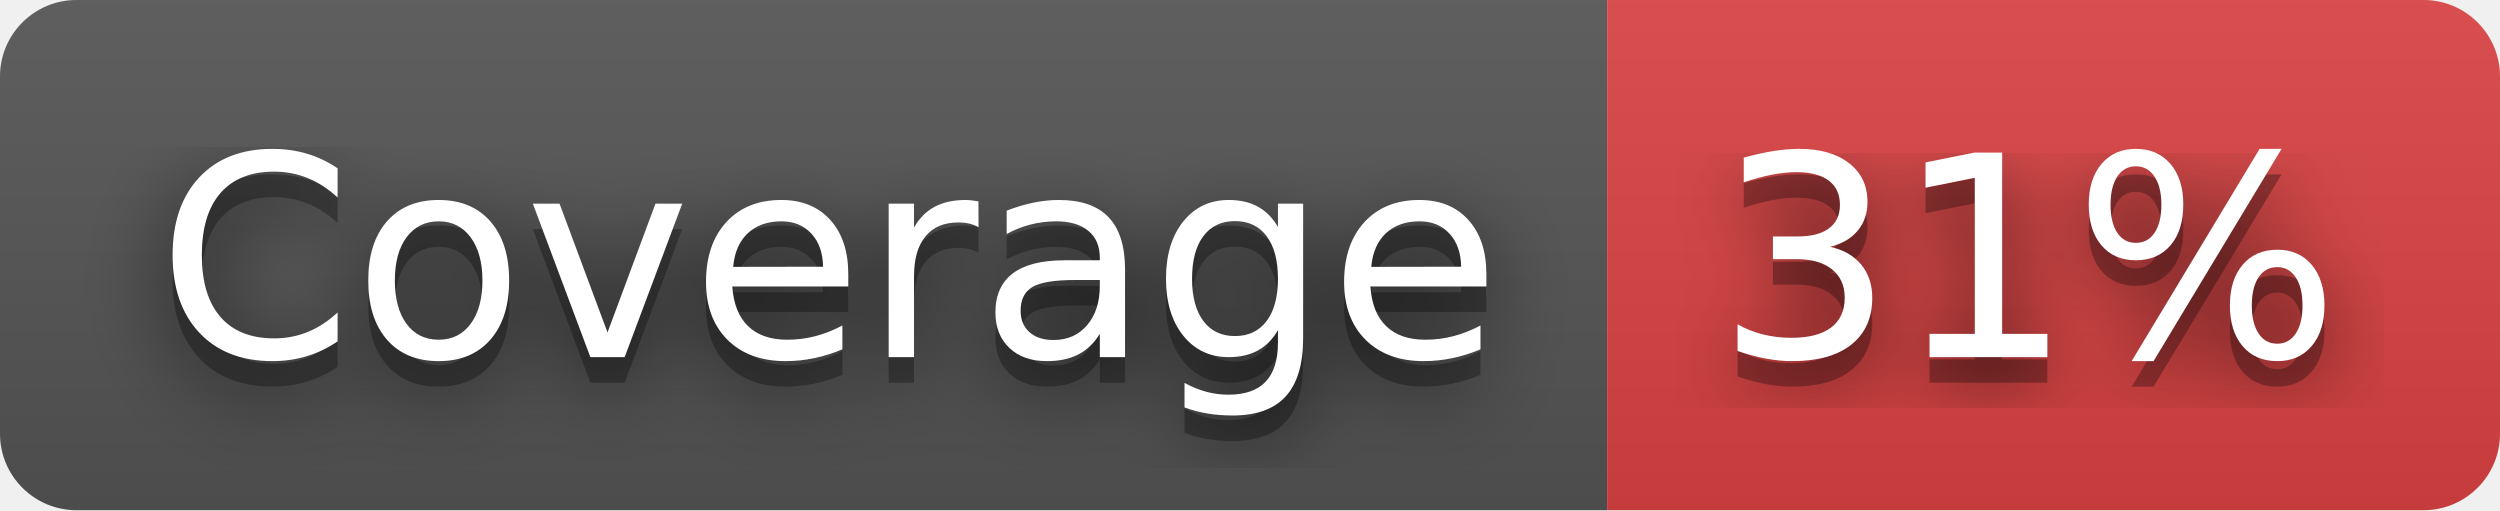
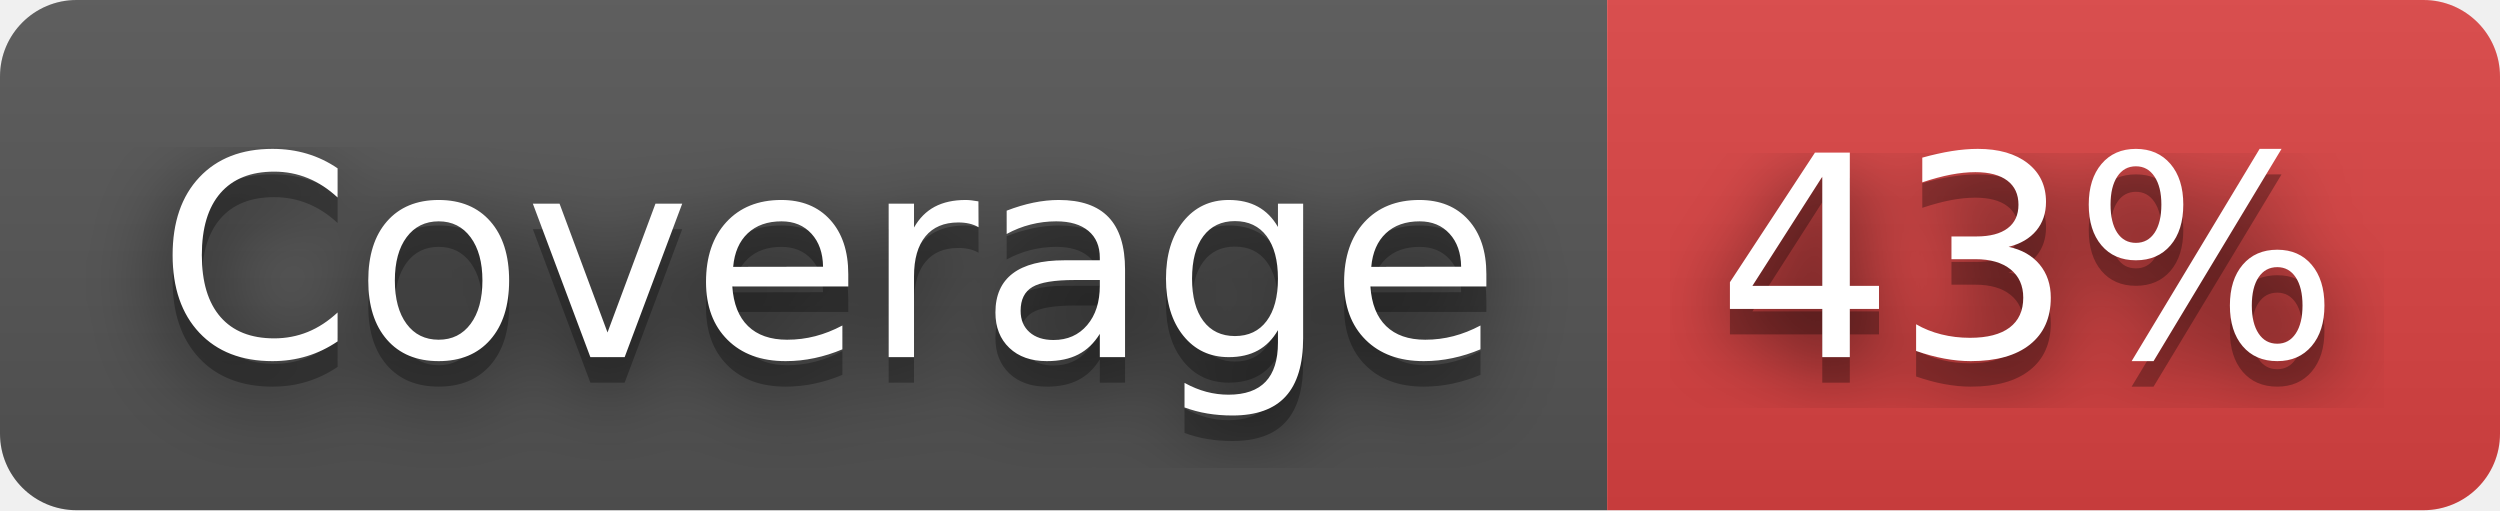
- <svg xmlns="http://www.w3.org/2000/svg" width="98" height="20" role="img" aria-label="Coverage: 31%">
+ <svg xmlns="http://www.w3.org/2000/svg" width="98" height="20" role="img" aria-label="Coverage: 43%">
  <filter id="blur">
    <feGaussianBlur stdDeviation="16" />
  </filter>
  <linearGradient id="s" x2="0" y2="100%">
    <stop offset="0" stop-color="#bbb" stop-opacity=".1" />
    <stop offset="1" stop-opacity=".1" />
  </linearGradient>
  <clipPath id="r">
    <rect width="98" height="20" rx="3" />
  </clipPath>
  <g clip-path="url(#r)">
    <rect width="63" height="20" fill="#555" />
    <rect x="63" width="35" height="20" fill="#dd4343" />
    <rect width="98" height="20" fill="url(#s)" />
  </g>
  <g fill="#fff" text-anchor="middle" font-family="Verdana,Geneva,DejaVu Sans,sans-serif" text-rendering="geometricPrecision" font-size="110">
    <g transform="scale(.1)">
      <g aria-hidden="true" fill="#010101">
        <text x="325" y="150" fill-opacity=".8" filter="url(#blur)" textLength="530">Coverage</text>
        <text x="325" y="150" fill-opacity=".3" textLength="530">Coverage</text>
      </g>
      <text x="325" y="140" textLength="530">Coverage</text>
    </g>
    <g transform="scale(.1)">
      <g aria-hidden="true" fill="#010101">
-         <text x="795" y="150" fill-opacity=".8" filter="url(#blur)" textLength="250">31%</text>
-         <text x="795" y="150" fill-opacity=".3" textLength="250">31%</text>
+         <text x="795" y="150" fill-opacity=".8" filter="url(#blur)" textLength="250">43%</text>
+         <text x="795" y="150" fill-opacity=".3" textLength="250">43%</text>
      </g>
-       <text x="795" y="140" textLength="250">31%</text>
+       <text x="795" y="140" textLength="250">43%</text>
    </g>
  </g>
</svg>
